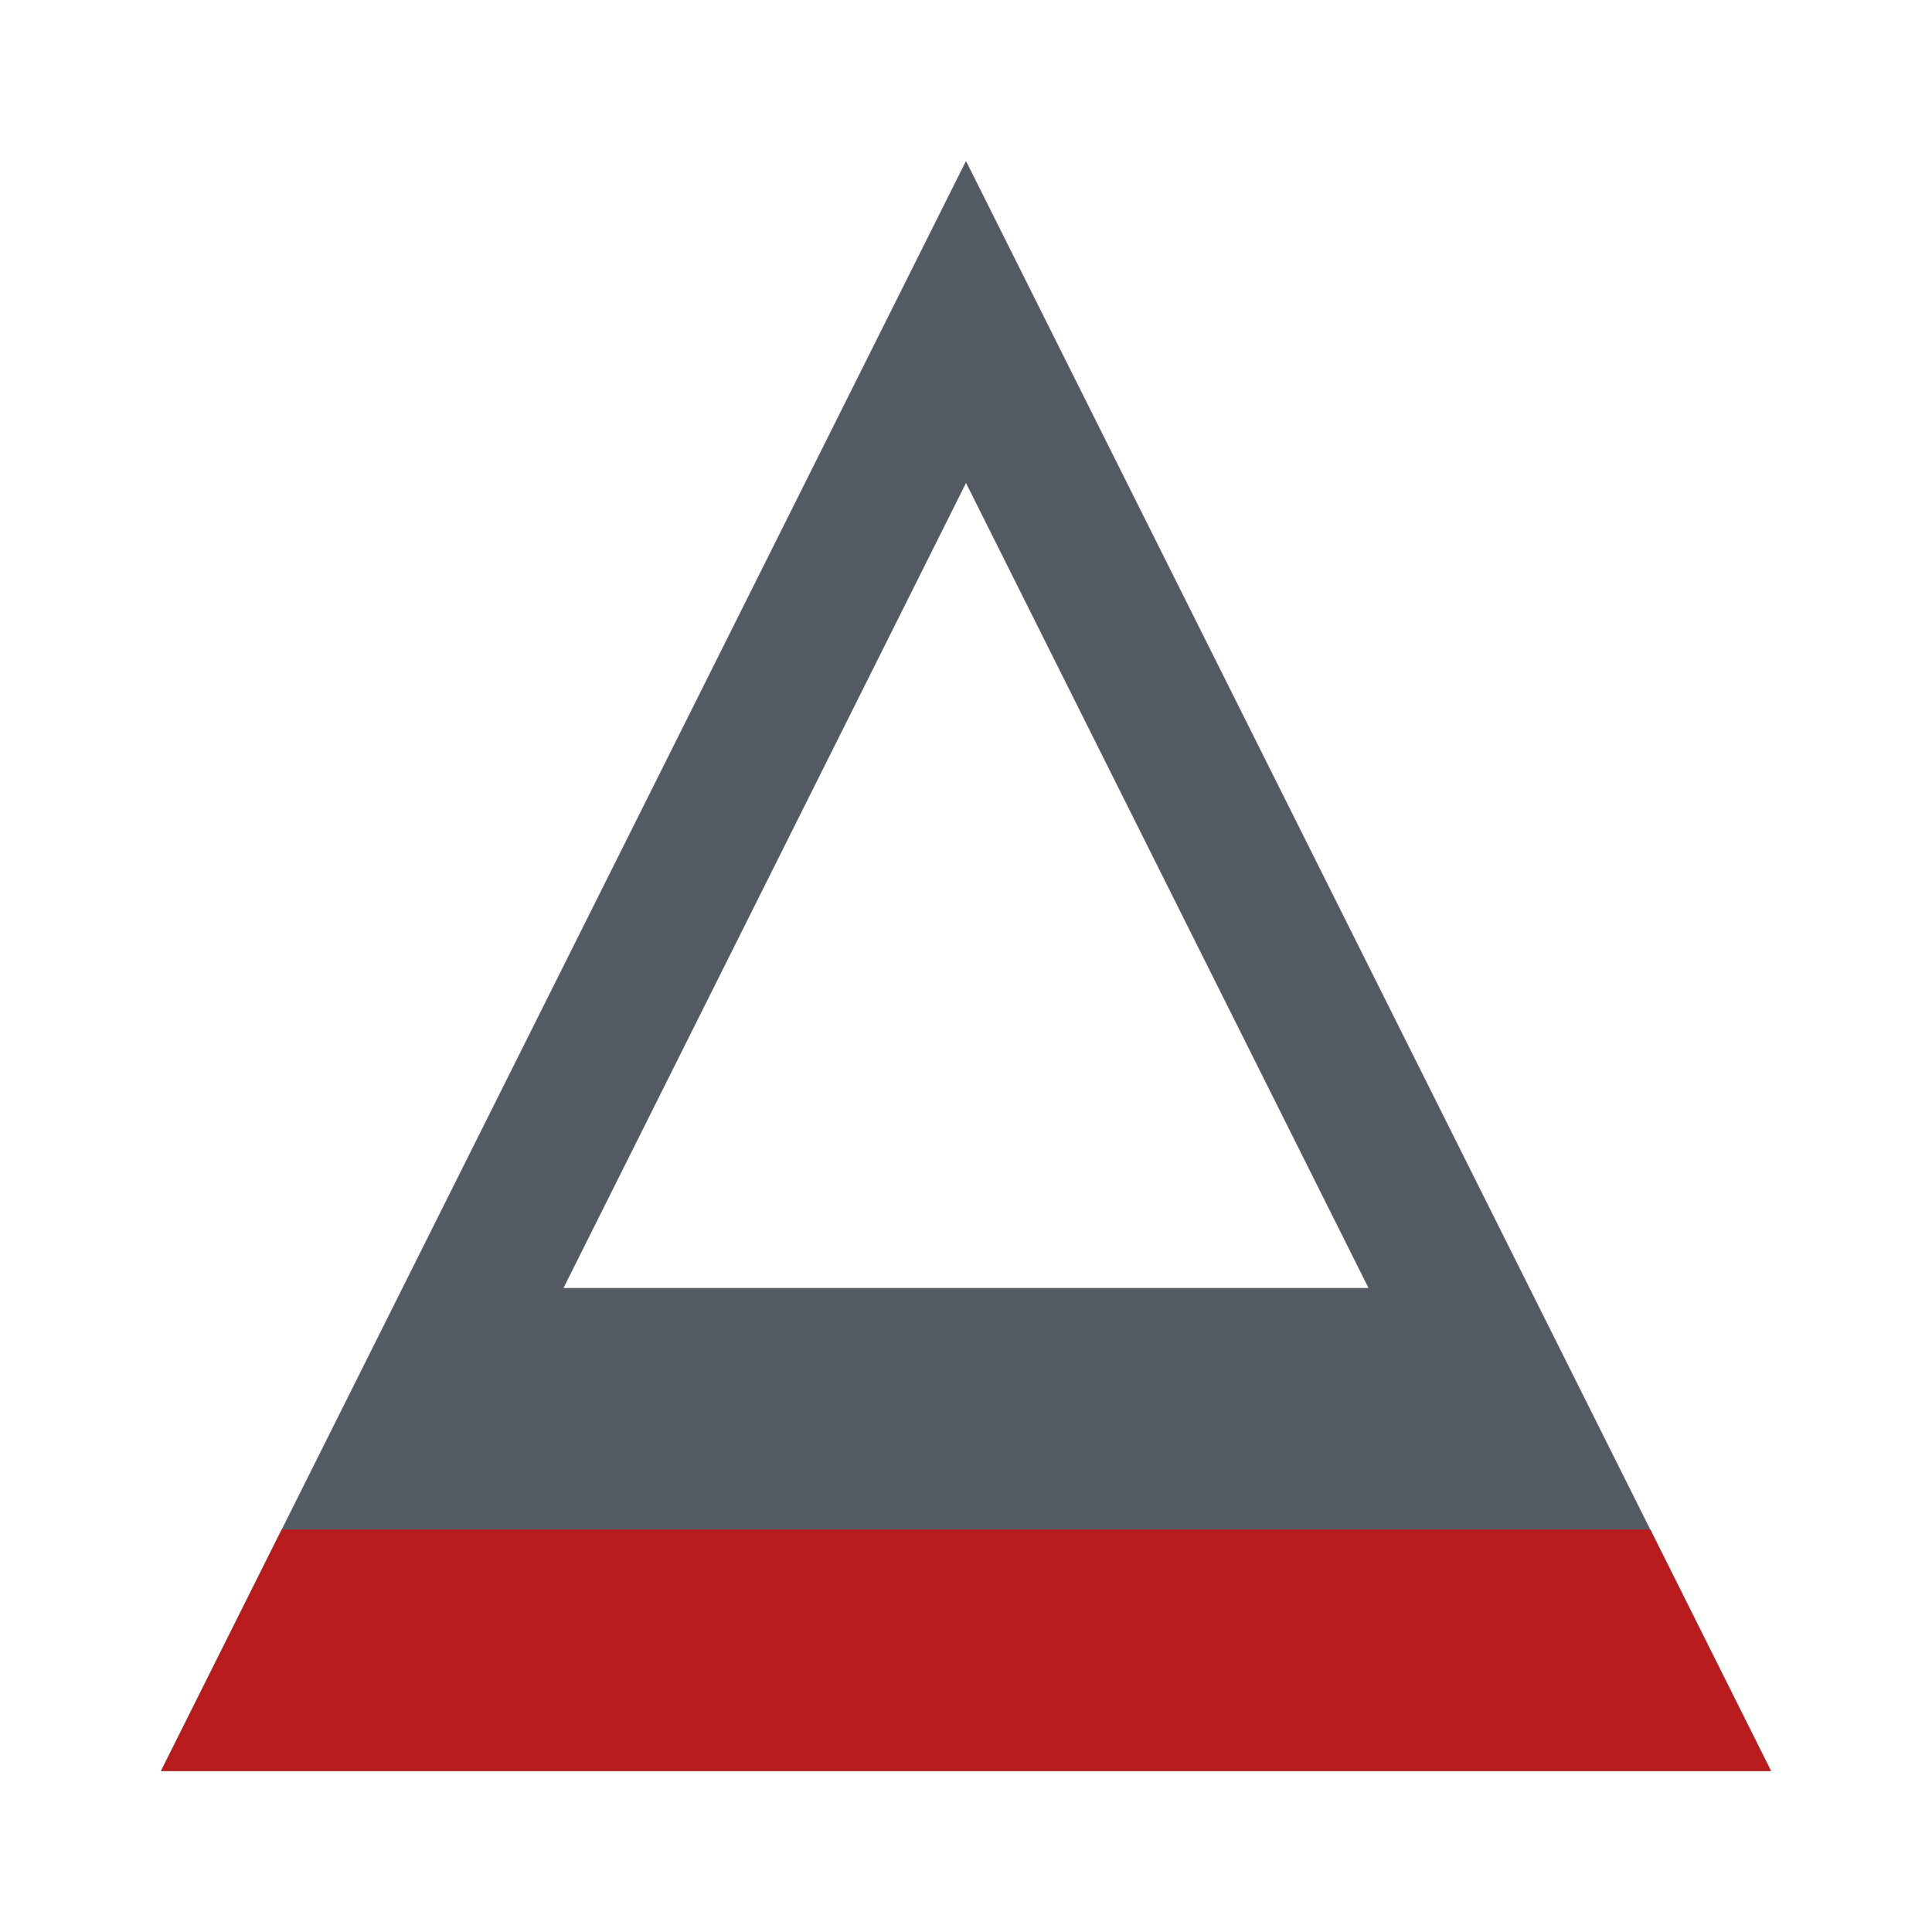
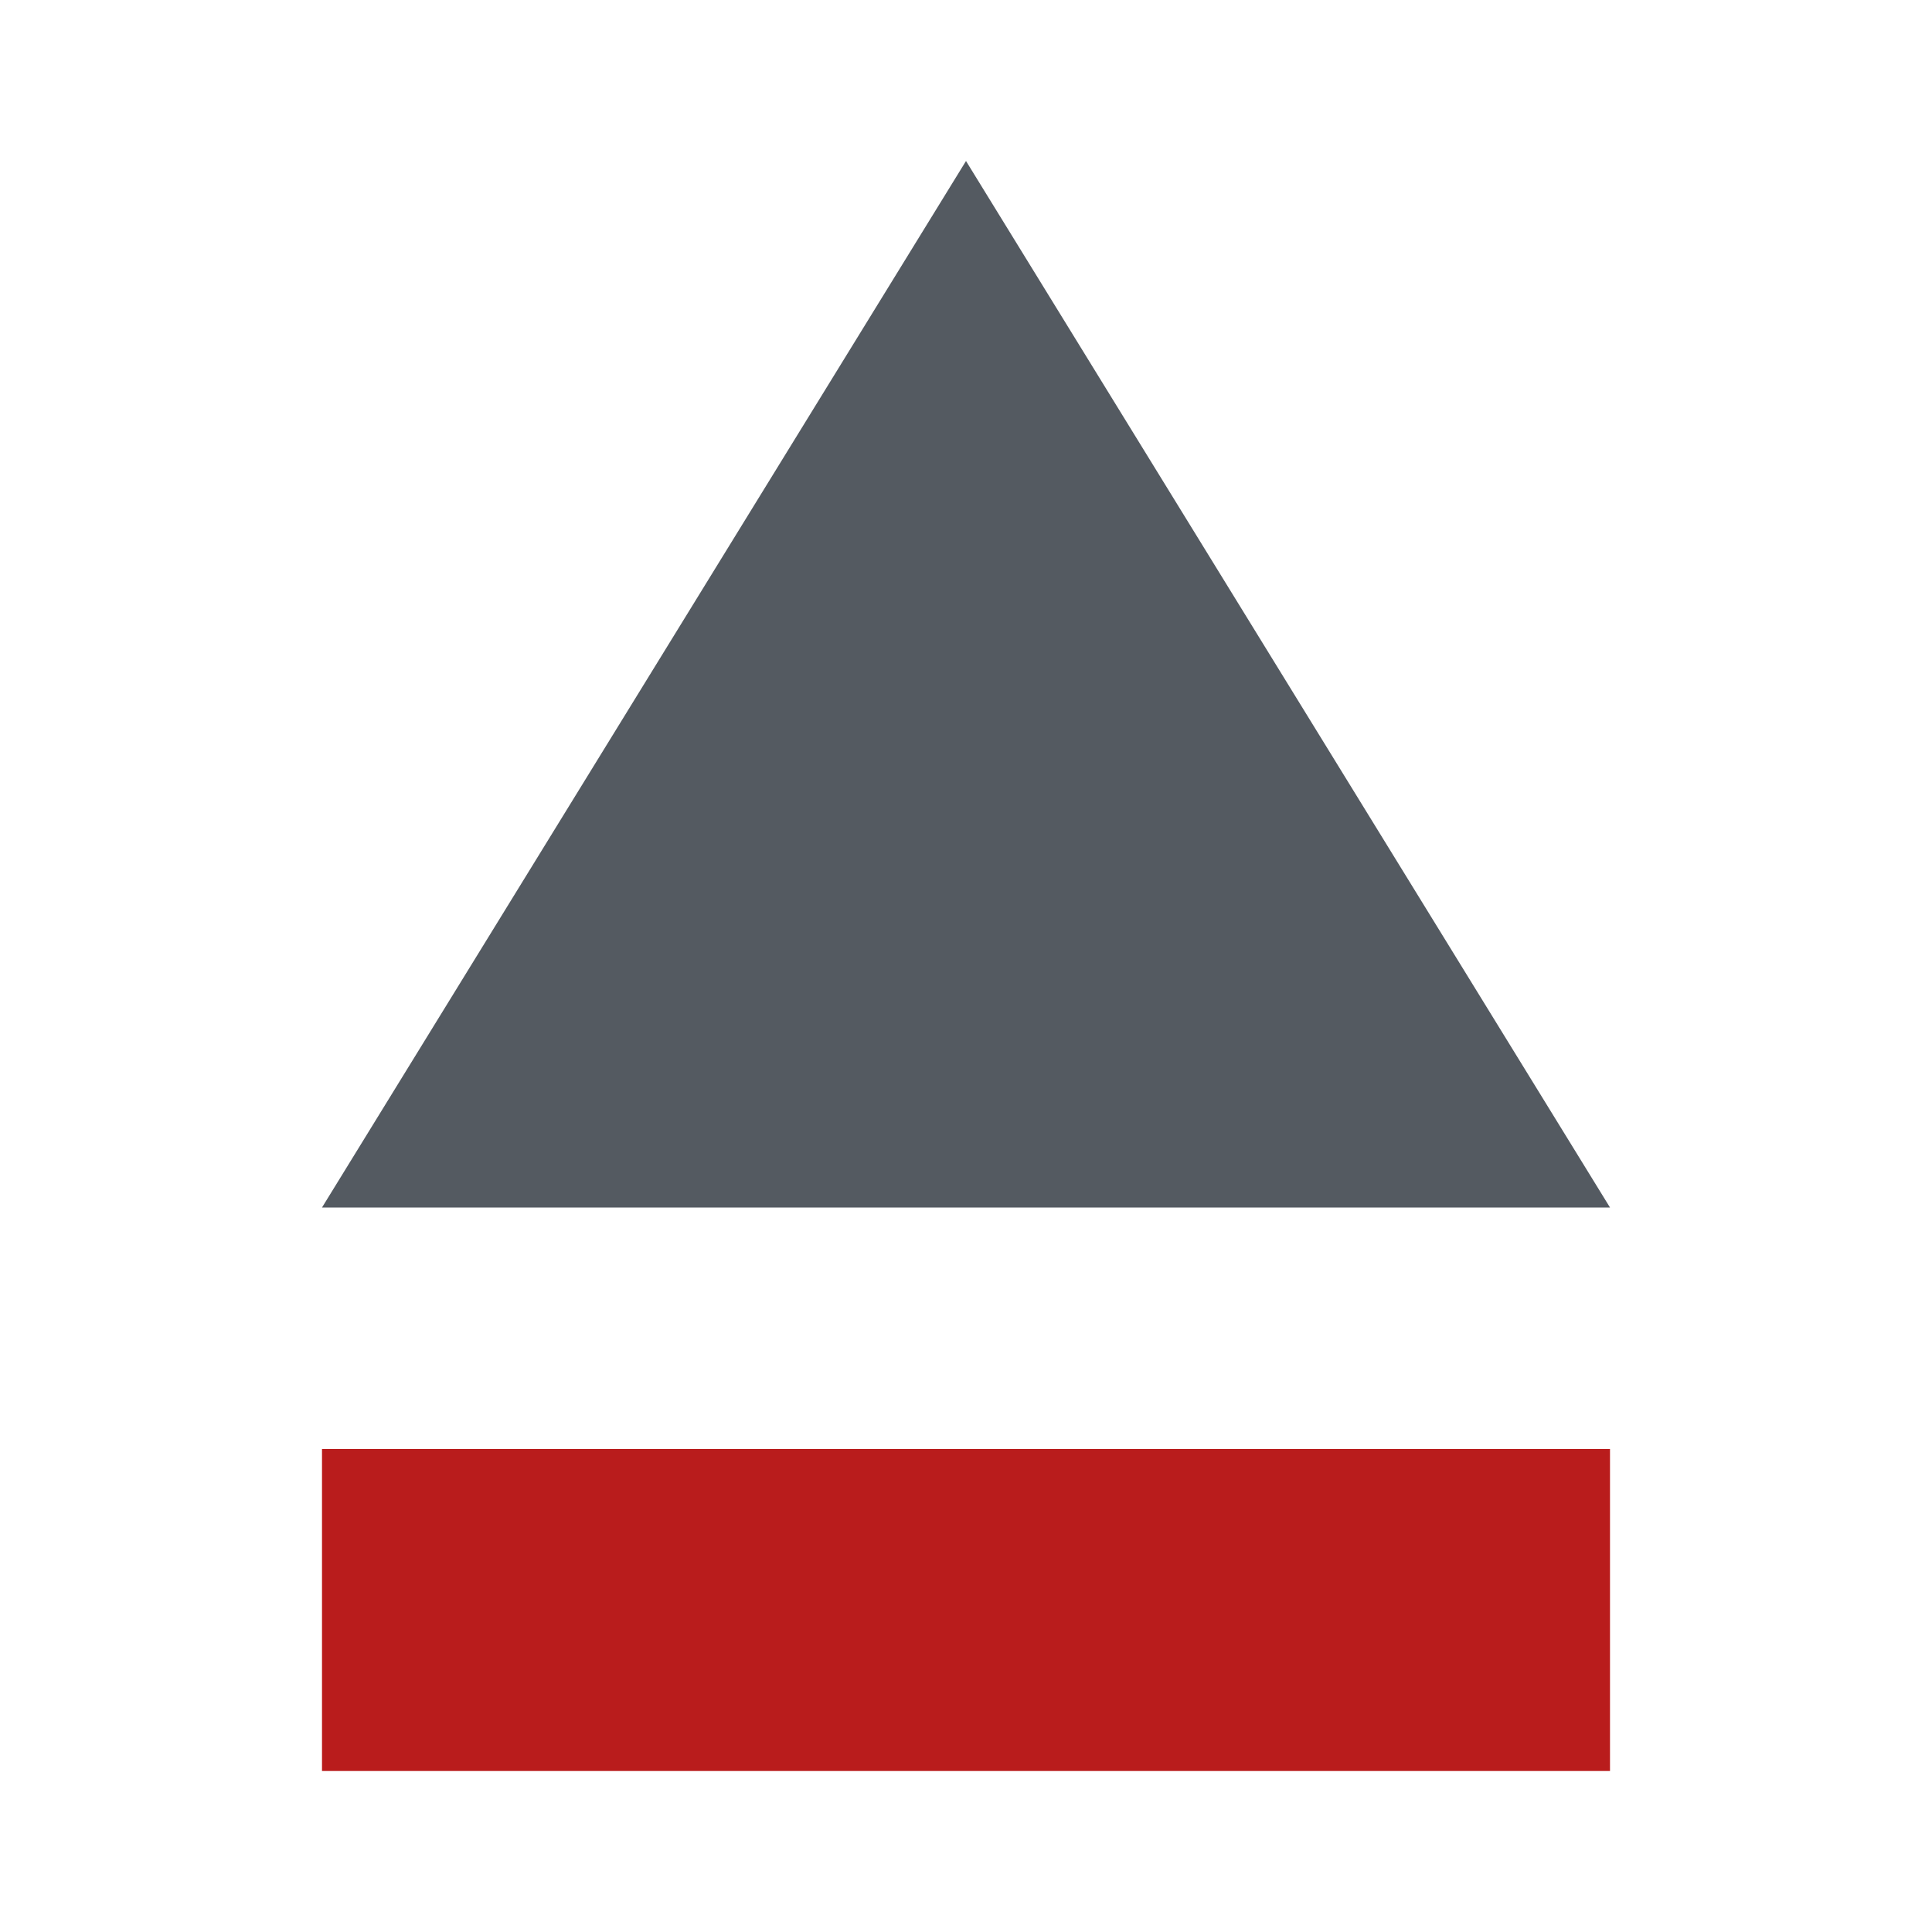
<svg xmlns="http://www.w3.org/2000/svg" viewBox="0 0 24 24">
-   <path fill="#545A61" fill-rule="evenodd" clip-rule="evenodd" d="M12 2L22 22H2L12 2ZM12 6L17 16H7L12 6Z" />
-   <path fill="#B91C1C" d="M3.5 19L20.5 19L22 22H2L3.5 19Z" />
+   <path fill="#545A61" d="M12 2L20 15H4Z" />
+   <rect fill="#B91C1C" x="4" y="18" width="16" height="4" />
</svg>
